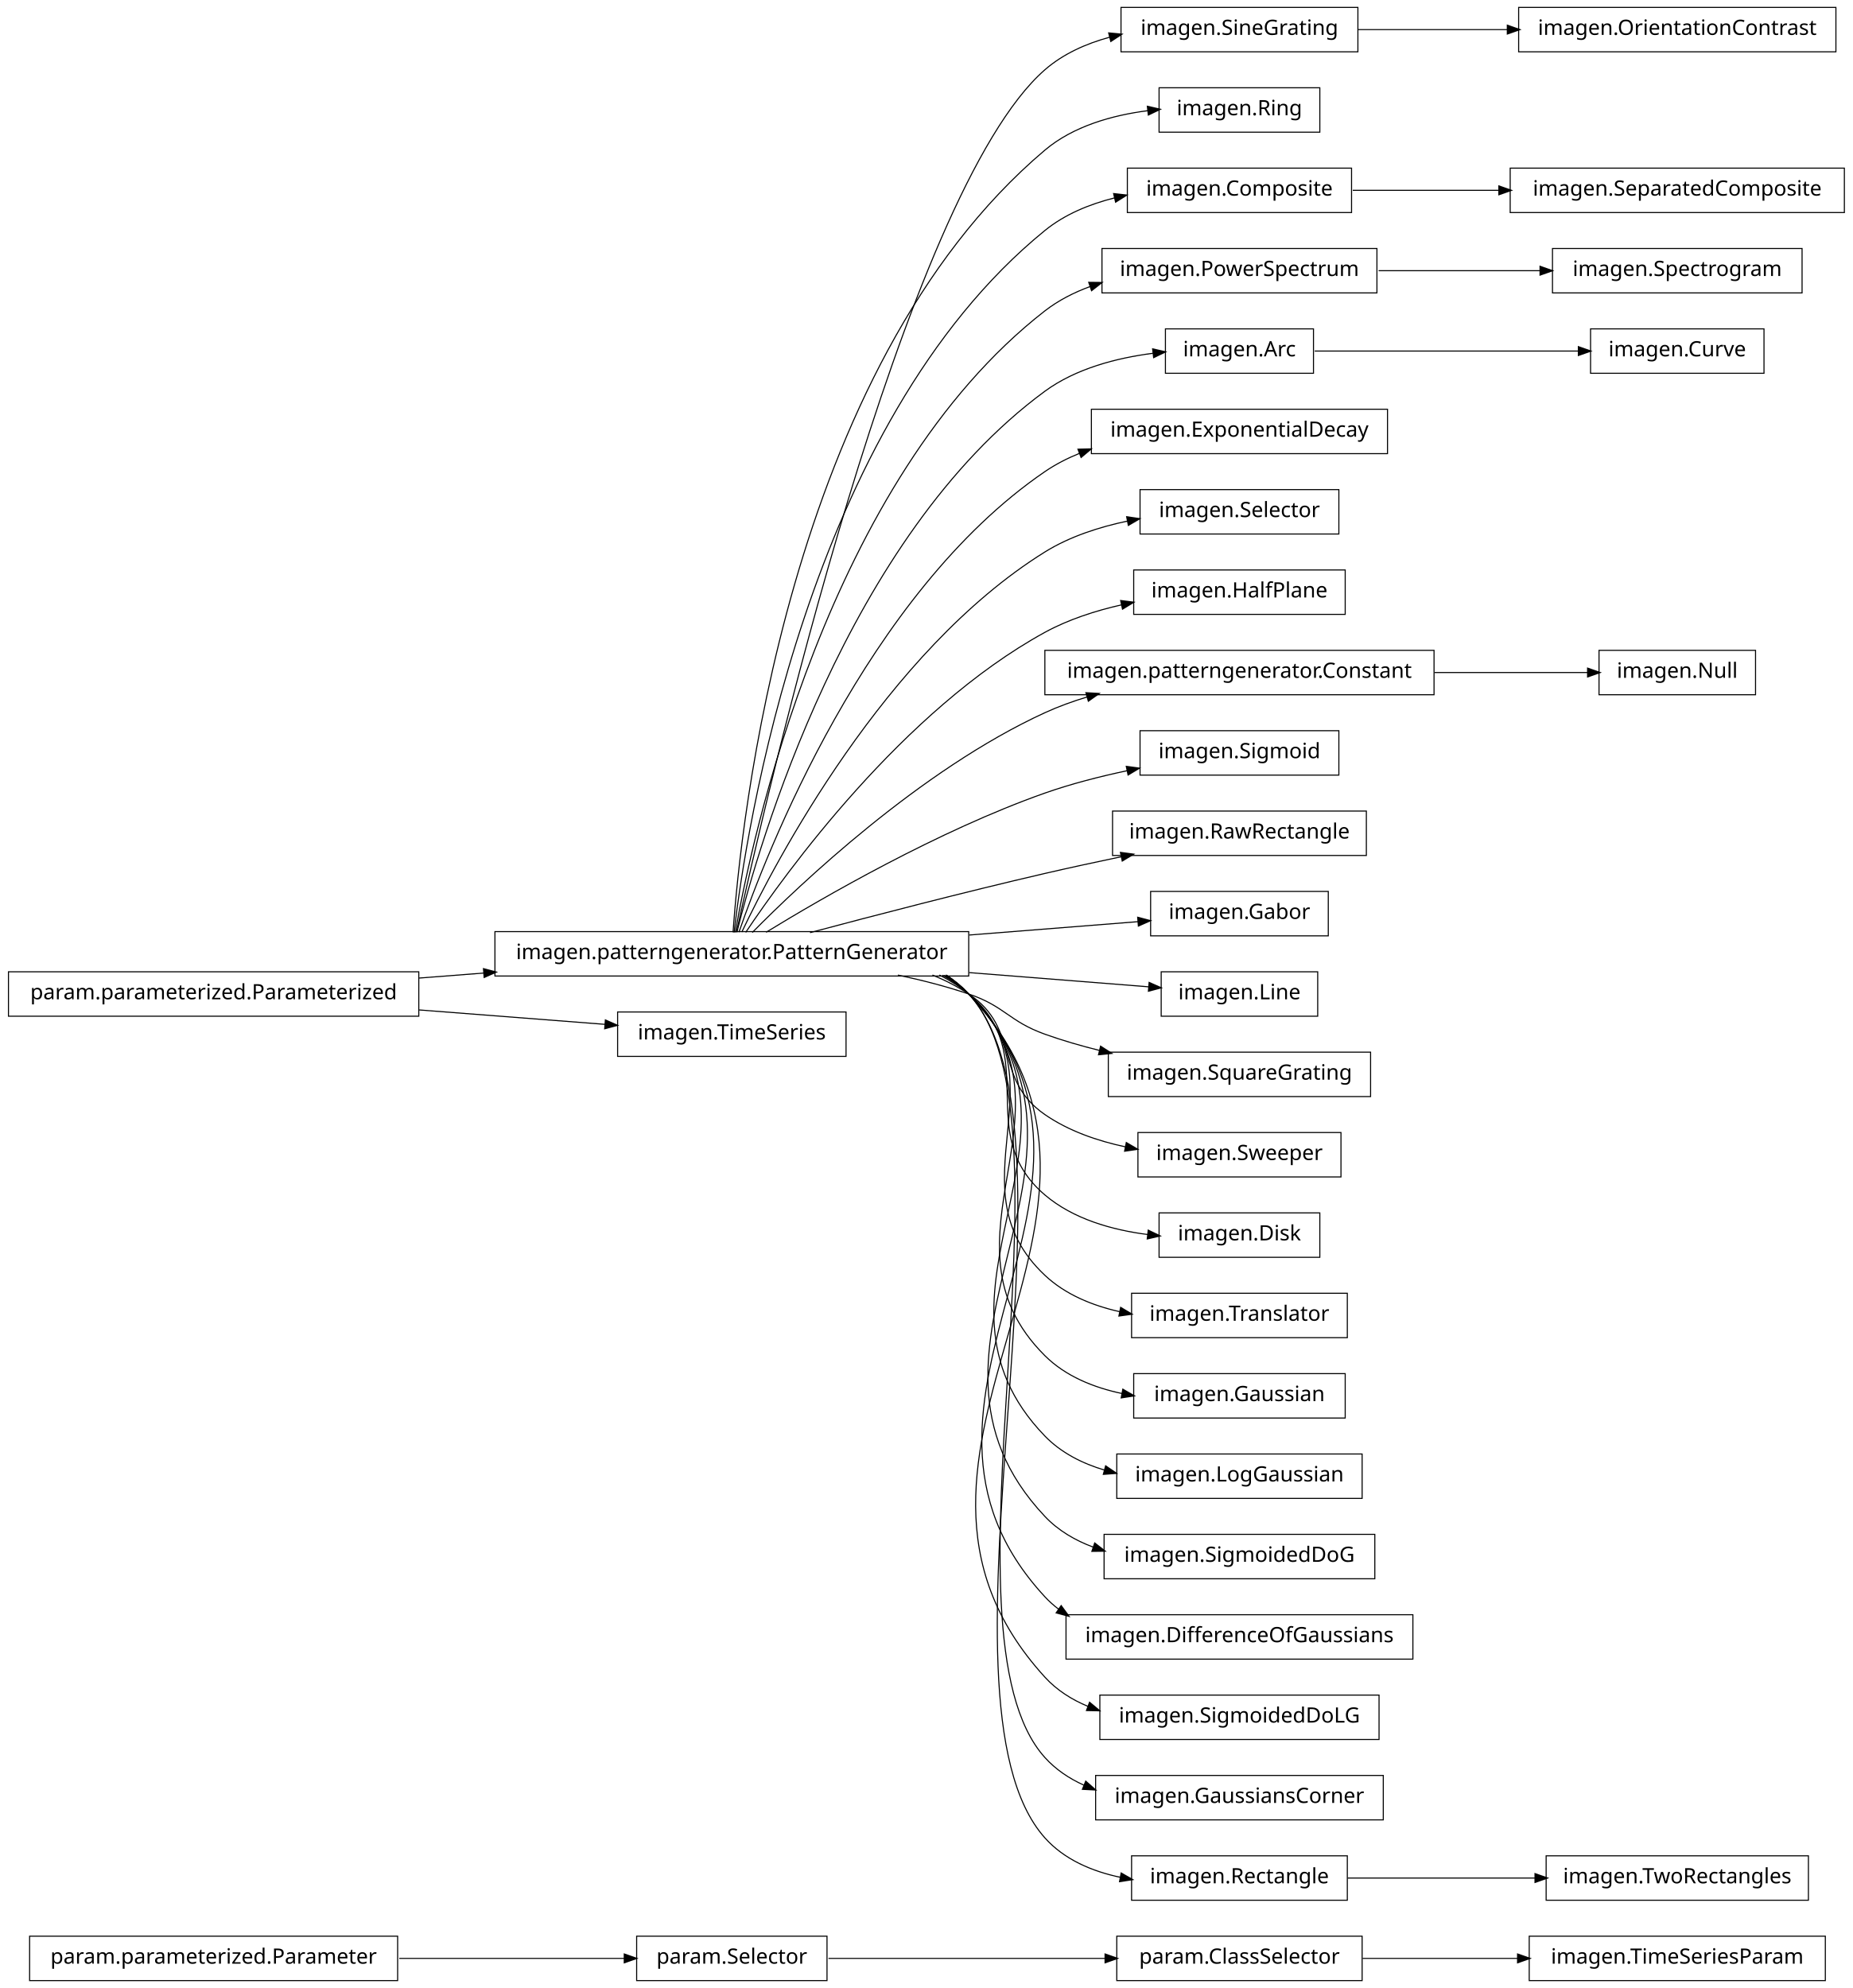
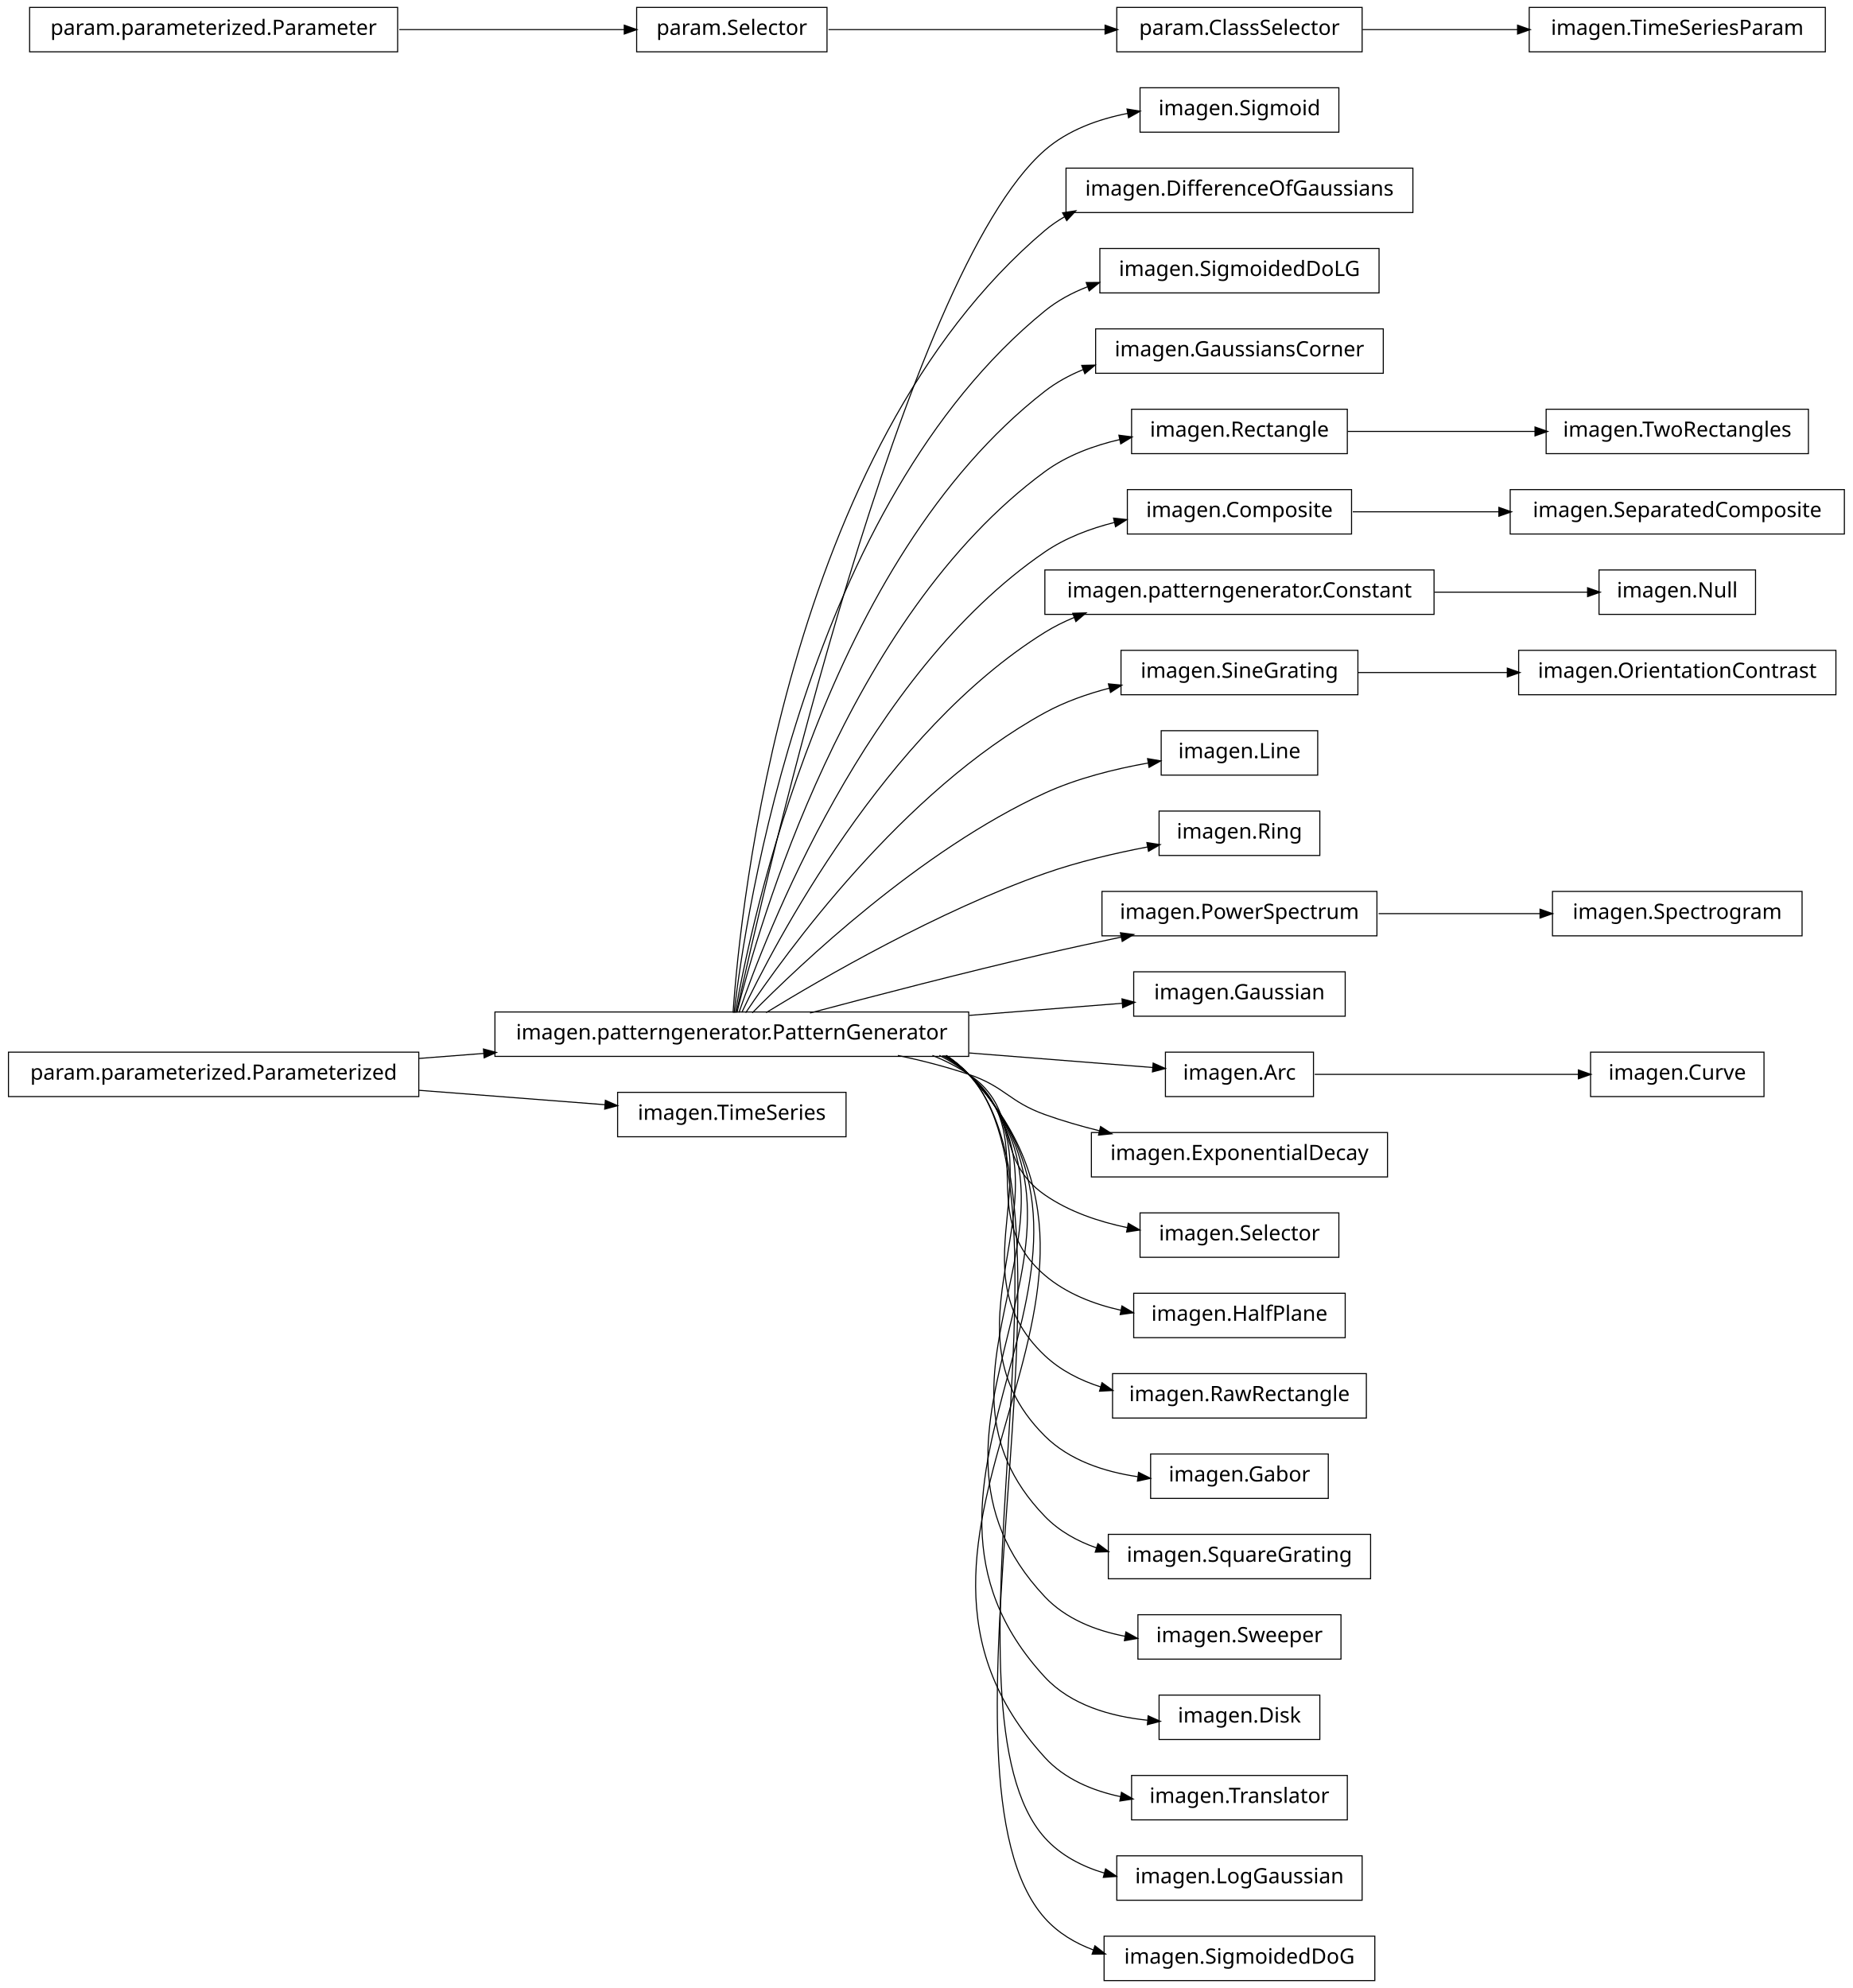
<svg xmlns="http://www.w3.org/2000/svg" width="876pt" height="940pt" viewBox="0.00 0.00 876.00 940.00">
  <g id="graph1" class="graph" transform="scale(1 1) rotate(0) translate(4 936)">
    <polygon fill="white" stroke="white" points="-4,5 -4,-936 873,-936 873,5 -4,5" />
    <g id="node1" class="node">
-       <polygon fill="none" stroke="black" stroke-width="0.5" points="859,-20.5 719,-20.5 719,0.5 859,0.5 859,-20.5" />
-       <text text-anchor="middle" x="789" y="-7.5" font-family="Vera" font-size="10.00">imagen.TimeSeriesParam</text>
+       <polygon fill="none" stroke="black" stroke-width="0.5" points="629,-894.5 535,-894.5 535,-873.5 629,-873.5 629,-894.5" />
+       <text text-anchor="middle" x="582" y="-881.5" font-family="Vera" font-size="10.00">imagen.Sigmoid</text>
    </g>
    <g id="node2" class="node">
-       <polygon fill="none" stroke="black" stroke-width="0.5" points="640,-20.5 524,-20.5 524,0.5 640,0.5 640,-20.5" />
-       <text text-anchor="middle" x="582" y="-7.5" font-family="Vera" font-size="10.00">param.ClassSelector</text>
+       <polygon fill="none" stroke="black" stroke-width="0.5" points="454,-457.5 230,-457.5 230,-436.5 454,-436.5 454,-457.5" />
+       <text text-anchor="middle" x="342" y="-444.5" font-family="Vera" font-size="10.00">imagen.patterngenerator.PatternGenerator</text>
    </g>
    <g id="edge2" class="edge">
-       <path fill="none" stroke="black" stroke-width="0.5" d="M640.212,-10C662.986,-10 689.405,-10 713.606,-10" />
-       <polygon fill="black" stroke="black" points="713.734,-11.75 718.734,-10 713.734,-8.25 713.734,-11.75" />
+       <path fill="none" stroke="black" stroke-width="0.5" d="M344.205,-457.259C356.982,-515.776 423.271,-806.818 490,-865 500.839,-874.45 515.125,-879.645 529.198,-882.394" />
+       <polygon fill="black" stroke="black" points="529.139,-884.16 534.366,-883.3 529.743,-880.713 529.139,-884.16" />
    </g>
    <g id="node4" class="node">
-       <polygon fill="none" stroke="black" stroke-width="0.5" points="864,-932.5 714,-932.5 714,-911.5 864,-911.5 864,-932.5" />
-       <text text-anchor="middle" x="789" y="-919.5" font-family="Vera" font-size="10.00">imagen.OrientationContrast</text>
-     </g>
-     <g id="node5" class="node">
-       <polygon fill="none" stroke="black" stroke-width="0.5" points="638,-932.5 526,-932.5 526,-911.5 638,-911.5 638,-932.5" />
-       <text text-anchor="middle" x="582" y="-919.5" font-family="Vera" font-size="10.00">imagen.SineGrating</text>
+       <polygon fill="none" stroke="black" stroke-width="0.5" points="664,-856.5 500,-856.5 500,-835.5 664,-835.5 664,-856.5" />
+       <text text-anchor="middle" x="582" y="-843.5" font-family="Vera" font-size="10.00">imagen.DifferenceOfGaussians</text>
    </g>
    <g id="edge4" class="edge">
-       <path fill="none" stroke="black" stroke-width="0.5" d="M638.017,-922C659.815,-922 685.2,-922 708.866,-922" />
-       <polygon fill="black" stroke="black" points="708.888,-923.75 713.888,-922 708.887,-920.25 708.888,-923.75" />
+       <path fill="none" stroke="black" stroke-width="0.5" d="M342.586,-457.178C346.009,-506.641 367.778,-723.734 490,-827 492.912,-829.46 496.059,-831.63 499.375,-833.541" />
+       <polygon fill="black" stroke="black" points="498.756,-835.194 503.993,-835.99 500.396,-832.102 498.756,-835.194" />
    </g>
    <g id="node7" class="node">
-       <polygon fill="none" stroke="black" stroke-width="0.5" points="620,-894.5 544,-894.5 544,-873.5 620,-873.5 620,-894.5" />
-       <text text-anchor="middle" x="582" y="-881.5" font-family="Vera" font-size="10.00">imagen.Ring</text>
-     </g>
-     <g id="node8" class="node">
-       <polygon fill="none" stroke="black" stroke-width="0.5" points="454,-495.5 230,-495.5 230,-474.5 454,-474.5 454,-495.5" />
-       <text text-anchor="middle" x="342" y="-482.5" font-family="Vera" font-size="10.00">imagen.patterngenerator.PatternGenerator</text>
+       <polygon fill="none" stroke="black" stroke-width="0.5" points="648,-818.5 516,-818.5 516,-797.5 648,-797.5 648,-818.5" />
+       <text text-anchor="middle" x="582" y="-805.5" font-family="Vera" font-size="10.00">imagen.SigmoidedDoLG</text>
+     </g>
+     <g id="edge6" class="edge">
+       <path fill="none" stroke="black" stroke-width="0.5" d="M343.054,-457.096C348.456,-503.427 377.339,-697.332 490,-789 495.962,-793.851 502.846,-797.559 510.111,-800.382" />
+       <polygon fill="black" stroke="black" points="509.898,-802.164 515.195,-802.198 511.075,-798.868 509.898,-802.164" />
+     </g>
+     <g id="node9" class="node">
+       <polygon fill="none" stroke="black" stroke-width="0.5" points="650,-780.5 514,-780.5 514,-759.5 650,-759.5 650,-780.5" />
+       <text text-anchor="middle" x="582" y="-767.5" font-family="Vera" font-size="10.00">imagen.GaussiansCorner</text>
+     </g>
+     <g id="edge8" class="edge">
+       <path fill="none" stroke="black" stroke-width="0.5" d="M343.642,-457.137C351.211,-500.38 386.877,-670.851 490,-751 495.439,-755.227 501.587,-758.576 508.062,-761.223" />
+       <polygon fill="black" stroke="black" points="507.776,-762.985 513.072,-763.112 509.011,-759.71 507.776,-762.985" />
+     </g>
+     <g id="node14" class="node">
+       <polygon fill="none" stroke="black" stroke-width="0.5" points="633,-742.5 531,-742.5 531,-721.5 633,-721.5 633,-742.5" />
+       <text text-anchor="middle" x="582" y="-729.5" font-family="Vera" font-size="10.00">imagen.Rectangle</text>
+     </g>
+     <g id="edge16" class="edge">
+       <path fill="none" stroke="black" stroke-width="0.5" d="M344.397,-457.219C354.341,-497.199 396.286,-644.188 490,-713 500.329,-720.584 512.984,-725.303 525.564,-728.2" />
+       <polygon fill="black" stroke="black" points="525.31,-729.935 530.564,-729.26 526.036,-726.511 525.31,-729.935" />
+     </g>
+     <g id="node17" class="node">
+       <polygon fill="none" stroke="black" stroke-width="0.5" points="635,-704.5 529,-704.5 529,-683.5 635,-683.5 635,-704.5" />
+       <text text-anchor="middle" x="582" y="-691.5" font-family="Vera" font-size="10.00">imagen.Composite</text>
+     </g>
+     <g id="edge30" class="edge">
+       <path fill="none" stroke="black" stroke-width="0.5" d="M345.371,-457.24C357.895,-493.576 405.443,-617.232 490,-675 499.78,-681.682 511.415,-686.101 523.066,-689.005" />
+       <polygon fill="black" stroke="black" points="522.789,-690.737 528.055,-690.158 523.578,-687.327 522.789,-690.737" />
+     </g>
+     <g id="node21" class="node">
+       <polygon fill="none" stroke="black" stroke-width="0.5" points="674,-666.5 490,-666.5 490,-645.5 674,-645.5 674,-666.5" />
+       <text text-anchor="middle" x="582" y="-653.5" font-family="Vera" font-size="10.00">imagen.patterngenerator.Constant</text>
+     </g>
+     <g id="edge46" class="edge">
+       <path fill="none" stroke="black" stroke-width="0.5" d="M346.723,-457.3C362.136,-489.668 414.37,-589.969 490,-637 494.363,-639.713 499.045,-642.046 503.901,-644.051" />
+       <polygon fill="black" stroke="black" points="503.516,-645.779 508.811,-645.95 504.778,-642.514 503.516,-645.779" />
+     </g>
+     <g id="node23" class="node">
+       <polygon fill="none" stroke="black" stroke-width="0.5" points="638,-628.5 526,-628.5 526,-607.5 638,-607.5 638,-628.5" />
+       <text text-anchor="middle" x="582" y="-615.5" font-family="Vera" font-size="10.00">imagen.SineGrating</text>
+     </g>
+     <g id="edge20" class="edge">
+       <path fill="none" stroke="black" stroke-width="0.5" d="M348.572,-457.145C367.101,-484.853 422.812,-562.191 490,-599 499.427,-604.165 510.097,-607.929 520.747,-610.672" />
+       <polygon fill="black" stroke="black" points="520.361,-612.38 525.634,-611.862 521.19,-608.979 520.361,-612.38" />
+     </g>
+     <g id="node25" class="node">
+       <polygon fill="none" stroke="black" stroke-width="0.5" points="619,-590.5 545,-590.5 545,-569.5 619,-569.5 619,-590.5" />
+       <text text-anchor="middle" x="582" y="-577.5" font-family="Vera" font-size="10.00">imagen.Line</text>
+     </g>
+     <g id="edge22" class="edge">
+       <path fill="none" stroke="black" stroke-width="0.5" d="M351.684,-457.097C373.872,-479.589 431.039,-533.959 490,-561 505.184,-567.964 522.944,-572.396 538.789,-575.209" />
+       <polygon fill="black" stroke="black" points="538.861,-576.996 544.082,-576.102 539.443,-573.544 538.861,-576.996" />
+     </g>
+     <g id="node29" class="node">
+       <polygon fill="none" stroke="black" stroke-width="0.5" points="620,-552.5 544,-552.5 544,-531.5 620,-531.5 620,-552.5" />
+       <text text-anchor="middle" x="582" y="-539.5" font-family="Vera" font-size="10.00">imagen.Ring</text>
+     </g>
+     <g id="edge26" class="edge">
+       <path fill="none" stroke="black" stroke-width="0.5" d="M358.209,-457.194C384.757,-473.453 439.606,-505.229 490,-523 505.477,-528.458 523.001,-532.561 538.572,-535.53" />
+       <polygon fill="black" stroke="black" points="538.537,-537.304 543.772,-536.494 539.175,-533.862 538.537,-537.304" />
+     </g>
+     <g id="node35" class="node">
+       <polygon fill="none" stroke="black" stroke-width="0.5" points="647,-514.5 517,-514.5 517,-493.5 647,-493.5 647,-514.5" />
+       <text text-anchor="middle" x="582" y="-501.5" font-family="Vera" font-size="10.00">imagen.PowerSpectrum</text>
+     </g>
+     <g id="edge58" class="edge">
+       <path fill="none" stroke="black" stroke-width="0.5" d="M378.982,-457.017C408.848,-464.981 452.009,-476.205 490,-485 501.678,-487.704 514.235,-490.421 526.202,-492.921" />
+       <polygon fill="black" stroke="black" points="526.039,-494.675 531.29,-493.979 526.751,-491.248 526.039,-494.675" />
+     </g>
+     <g id="node39" class="node">
+       <polygon fill="none" stroke="black" stroke-width="0.5" points="632,-476.5 532,-476.5 532,-455.5 632,-455.5 632,-476.5" />
+       <text text-anchor="middle" x="582" y="-463.5" font-family="Vera" font-size="10.00">imagen.Gaussian</text>
+     </g>
+     <g id="edge36" class="edge">
+       <path fill="none" stroke="black" stroke-width="0.5" d="M454.27,-455.888C479.457,-457.882 505.099,-459.912 526.734,-461.625" />
+       <polygon fill="black" stroke="black" points="526.736,-463.38 531.858,-462.03 527.012,-459.891 526.736,-463.38" />
+     </g>
+     <g id="node41" class="node">
+       <polygon fill="none" stroke="black" stroke-width="0.5" points="617,-438.5 547,-438.5 547,-417.5 617,-417.5 617,-438.5" />
+       <text text-anchor="middle" x="582" y="-425.5" font-family="Vera" font-size="10.00">imagen.Arc</text>
+     </g>
+     <g id="edge38" class="edge">
+       <path fill="none" stroke="black" stroke-width="0.5" d="M454.27,-438.112C485.364,-435.65 517.152,-433.134 541.239,-431.227" />
+       <polygon fill="black" stroke="black" points="541.413,-432.969 546.259,-430.83 541.136,-429.48 541.413,-432.969" />
+     </g>
+     <g id="node43" class="node">
+       <polygon fill="none" stroke="black" stroke-width="0.5" points="652,-400.5 512,-400.5 512,-379.5 652,-379.5 652,-400.5" />
+       <text text-anchor="middle" x="582" y="-387.5" font-family="Vera" font-size="10.00">imagen.ExponentialDecay</text>
+     </g>
+     <g id="edge40" class="edge">
+       <path fill="none" stroke="black" stroke-width="0.5" d="M420.515,-436.949C431.895,-434.553 443.353,-431.609 454,-428 471.134,-422.192 472.972,-415.112 490,-409 498.289,-406.024 507.175,-403.459 516.037,-401.263" />
+       <polygon fill="black" stroke="black" points="516.501,-402.951 520.953,-400.08 515.683,-399.548 516.501,-402.951" />
+     </g>
+     <g id="node45" class="node">
+       <polygon fill="none" stroke="black" stroke-width="0.5" points="629,-362.5 535,-362.5 535,-341.5 629,-341.5 629,-362.5" />
+       <text text-anchor="middle" x="582" y="-349.5" font-family="Vera" font-size="10.00">imagen.Selector</text>
+     </g>
+     <g id="edge42" class="edge">
+       <path fill="none" stroke="black" stroke-width="0.5" d="M436.846,-436.968C442.881,-434.512 448.666,-431.554 454,-428 478.935,-411.386 465.365,-388.056 490,-371 501.465,-363.062 515.534,-358.308 529.188,-355.495" />
+       <polygon fill="black" stroke="black" points="529.609,-357.196 534.195,-354.544 528.956,-353.758 529.609,-357.196" />
+     </g>
+     <g id="node47" class="node">
+       <polygon fill="none" stroke="black" stroke-width="0.5" points="632,-324.5 532,-324.5 532,-303.5 632,-303.5 632,-324.5" />
+       <text text-anchor="middle" x="582" y="-311.5" font-family="Vera" font-size="10.00">imagen.HalfPlane</text>
+     </g>
+     <g id="edge44" class="edge">
+       <path fill="none" stroke="black" stroke-width="0.5" d="M440.125,-436.98C445.063,-434.476 449.735,-431.508 454,-428 488.872,-399.318 455.644,-362.298 490,-333 500.079,-324.405 513.023,-319.351 525.999,-316.457" />
+       <polygon fill="black" stroke="black" points="526.607,-318.119 531.162,-315.415 525.914,-314.689 526.607,-318.119" />
+     </g>
+     <g id="node50" class="node">
+       <polygon fill="none" stroke="black" stroke-width="0.5" points="642,-286.5 522,-286.5 522,-265.5 642,-265.5 642,-286.5" />
+       <text text-anchor="middle" x="582" y="-273.5" font-family="Vera" font-size="10.00">imagen.RawRectangle</text>
+     </g>
+     <g id="edge48" class="edge">
+       <path fill="none" stroke="black" stroke-width="0.5" d="M441.576,-436.896C446.023,-434.39 450.204,-431.447 454,-428 499.336,-386.832 445.404,-336.968 490,-295 497.451,-287.988 506.775,-283.272 516.606,-280.147" />
+       <polygon fill="black" stroke="black" points="517.153,-281.811 521.468,-278.738 516.178,-278.449 517.153,-281.811" />
+     </g>
+     <g id="node52" class="node">
+       <polygon fill="none" stroke="black" stroke-width="0.5" points="624,-248.5 540,-248.5 540,-227.5 624,-227.5 624,-248.5" />
+       <text text-anchor="middle" x="582" y="-235.5" font-family="Vera" font-size="10.00">imagen.Gabor</text>
+     </g>
+     <g id="edge50" class="edge">
+       <path fill="none" stroke="black" stroke-width="0.5" d="M442.322,-436.855C446.517,-434.348 450.445,-431.417 454,-428 509.991,-374.176 434.977,-311.813 490,-257 501.523,-245.521 518.03,-240.102 533.888,-237.764" />
+       <polygon fill="black" stroke="black" points="534.494,-239.451 539.234,-237.085 534.053,-235.979 534.494,-239.451" />
+     </g>
+     <g id="node56" class="node">
+       <polygon fill="none" stroke="black" stroke-width="0.5" points="644,-210.5 520,-210.5 520,-189.5 644,-189.5 644,-210.5" />
+       <text text-anchor="middle" x="582" y="-197.5" font-family="Vera" font-size="10.00">imagen.SquareGrating</text>
+     </g>
+     <g id="edge54" class="edge">
+       <path fill="none" stroke="black" stroke-width="0.5" d="M442.975,-436.706C446.942,-434.226 450.649,-431.343 454,-428 520.734,-361.435 424.462,-286.743 490,-219 496.76,-212.013 505.36,-207.249 514.576,-204.053" />
+       <polygon fill="black" stroke="black" points="515.201,-205.691 519.446,-202.521 514.151,-202.352 515.201,-205.691" />
+     </g>
+     <g id="node58" class="node">
+       <polygon fill="none" stroke="black" stroke-width="0.5" points="630,-172.5 534,-172.5 534,-151.5 630,-151.5 630,-172.5" />
+       <text text-anchor="middle" x="582" y="-159.5" font-family="Vera" font-size="10.00">imagen.Sweeper</text>
+     </g>
+     <g id="edge56" class="edge">
+       <path fill="none" stroke="black" stroke-width="0.5" d="M443.082,-436.812C447.02,-434.304 450.692,-431.386 454,-428 531.525,-348.646 413.9,-261.722 490,-181 499.864,-170.537 513.847,-165.027 527.942,-162.3" />
+       <polygon fill="black" stroke="black" points="528.496,-163.981 533.132,-161.417 527.909,-160.53 528.496,-163.981" />
+     </g>
+     <g id="node61" class="node">
+       <polygon fill="none" stroke="black" stroke-width="0.5" points="620,-134.5 544,-134.5 544,-113.5 620,-113.5 620,-134.5" />
+       <text text-anchor="middle" x="582" y="-121.5" font-family="Vera" font-size="10.00">imagen.Disk</text>
+     </g>
+     <g id="edge60" class="edge">
+       <path fill="none" stroke="black" stroke-width="0.5" d="M443.162,-436.889C447.079,-434.361 450.725,-431.417 454,-428 542.345,-335.828 403.31,-236.73 490,-143 502.244,-129.762 521.072,-124.415 538.513,-122.611" />
+       <polygon fill="black" stroke="black" points="539.037,-124.324 543.873,-122.161 538.744,-120.836 539.037,-124.324" />
+     </g>
+     <g id="node63" class="node">
+       <polygon fill="none" stroke="black" stroke-width="0.5" points="633,-96.5 531,-96.5 531,-75.5 633,-75.5 633,-96.5" />
+       <text text-anchor="middle" x="582" y="-83.5" font-family="Vera" font-size="10.00">imagen.Translator</text>
+     </g>
+     <g id="edge62" class="edge">
+       <path fill="none" stroke="black" stroke-width="0.5" d="M443.223,-436.948C447.125,-434.404 450.75,-431.441 454,-428 553.183,-322.991 392.702,-211.758 490,-105 499.295,-94.801 512.496,-89.268 526.005,-86.431" />
+       <polygon fill="black" stroke="black" points="526.393,-88.139 530.989,-85.504 525.753,-84.698 526.393,-88.139" />
+     </g>
+     <g id="node67" class="node">
+       <polygon fill="none" stroke="black" stroke-width="0.5" points="640,-58.5 524,-58.5 524,-37.5 640,-37.5 640,-58.5" />
+       <text text-anchor="middle" x="582" y="-45.5" font-family="Vera" font-size="10.00">imagen.LogGaussian</text>
+     </g>
+     <g id="edge66" class="edge">
+       <path fill="none" stroke="black" stroke-width="0.5" d="M443.273,-436.994C447.161,-434.438 450.77,-431.46 454,-428 509.017,-369.07 436.041,-126.9 490,-67 497.478,-58.698 507.542,-53.479 518.273,-50.287" />
+       <polygon fill="black" stroke="black" points="518.864,-51.941 523.243,-48.96 517.961,-48.559 518.864,-51.941" />
+     </g>
+     <g id="node69" class="node">
+       <polygon fill="none" stroke="black" stroke-width="0.5" points="646,-20.5 518,-20.5 518,0.5 646,0.5 646,-20.5" />
+       <text text-anchor="middle" x="582" y="-7.5" font-family="Vera" font-size="10.00">imagen.SigmoidedDoG</text>
+     </g>
+     <g id="edge68" class="edge">
+       <path fill="none" stroke="black" stroke-width="0.5" d="M443.796,-436.709C447.49,-434.215 450.92,-431.33 454,-428 514.447,-362.64 430.726,-95.426 490,-29 496.23,-22.018 504.289,-17.211 513.044,-13.956" />
+       <polygon fill="black" stroke="black" points="513.788,-15.552 517.972,-12.302 512.675,-12.233 513.788,-15.552" />
+     </g>
+     <g id="node6" class="node">
+       <polygon fill="none" stroke="black" stroke-width="0.5" points="184,-932.5 10,-932.5 10,-911.5 184,-911.5 184,-932.5" />
+       <text text-anchor="middle" x="97" y="-919.5" font-family="Vera" font-size="10.00">param.parameterized.Parameter</text>
+     </g>
+     <g id="node31" class="node">
+       <polygon fill="none" stroke="black" stroke-width="0.5" points="387,-932.5 297,-932.5 297,-911.5 387,-911.5 387,-932.5" />
+       <text text-anchor="middle" x="342" y="-919.5" font-family="Vera" font-size="10.00">param.Selector</text>
+     </g>
+     <g id="edge28" class="edge">
+       <path fill="none" stroke="black" stroke-width="0.5" d="M184.759,-922C220.453,-922 260.436,-922 291.152,-922" />
+       <polygon fill="black" stroke="black" points="291.387,-923.75 296.387,-922 291.387,-920.25 291.387,-923.75" />
+     </g>
+     <g id="node11" class="node">
+       <polygon fill="none" stroke="black" stroke-width="0.5" points="194,-438.5 5.68434e-14,-438.5 0,-417.5 194,-417.5 194,-438.5" />
+       <text text-anchor="middle" x="97" y="-425.5" font-family="Vera" font-size="10.00">param.parameterized.Parameterized</text>
+     </g>
+     <g id="edge10" class="edge">
+       <path fill="none" stroke="black" stroke-width="0.5" d="M194.182,-435.537C204.286,-436.32 214.629,-437.122 224.922,-437.92" />
+       <polygon fill="black" stroke="black" points="224.849,-439.67 229.969,-438.312 225.12,-436.18 224.849,-439.67" />
+     </g>
+     <g id="node37" class="node">
+       <polygon fill="none" stroke="black" stroke-width="0.5" points="396,-419.5 288,-419.5 288,-398.5 396,-398.5 396,-419.5" />
+       <text text-anchor="middle" x="342" y="-406.5" font-family="Vera" font-size="10.00">imagen.TimeSeries</text>
+     </g>
+     <g id="edge34" class="edge">
+       <path fill="none" stroke="black" stroke-width="0.5" d="M194.182,-420.463C223.866,-418.161 255.624,-415.699 282.066,-413.648" />
+       <polygon fill="black" stroke="black" points="282.431,-415.375 287.281,-413.244 282.161,-411.885 282.431,-415.375" />
+     </g>
+     <g id="node13" class="node">
+       <polygon fill="none" stroke="black" stroke-width="0.5" points="851,-742.5 727,-742.5 727,-721.5 851,-721.5 851,-742.5" />
+       <text text-anchor="middle" x="789" y="-729.5" font-family="Vera" font-size="10.00">imagen.TwoRectangles</text>
+     </g>
+     <g id="edge12" class="edge">
+       <path fill="none" stroke="black" stroke-width="0.5" d="M633.169,-732C659.881,-732 692.903,-732 721.665,-732" />
+       <polygon fill="black" stroke="black" points="721.983,-733.75 726.983,-732 721.983,-730.25 721.983,-733.75" />
+     </g>
+     <g id="node16" class="node">
+       <polygon fill="none" stroke="black" stroke-width="0.5" points="868,-704.5 710,-704.5 710,-683.5 868,-683.5 868,-704.5" />
+       <text text-anchor="middle" x="789" y="-691.5" font-family="Vera" font-size="10.00">imagen.SeparatedComposite</text>
+     </g>
+     <g id="edge14" class="edge">
+       <path fill="none" stroke="black" stroke-width="0.5" d="M635.577,-694C656.626,-694 681.297,-694 704.625,-694" />
+       <polygon fill="black" stroke="black" points="704.893,-695.75 709.893,-694 704.892,-692.25 704.893,-695.75" />
+     </g>
+     <g id="node20" class="node">
+       <polygon fill="none" stroke="black" stroke-width="0.5" points="826,-666.5 752,-666.5 752,-645.5 826,-645.5 826,-666.5" />
+       <text text-anchor="middle" x="789" y="-653.5" font-family="Vera" font-size="10.00">imagen.Null</text>
+     </g>
+     <g id="edge18" class="edge">
+       <path fill="none" stroke="black" stroke-width="0.5" d="M674.3,-656C699.545,-656 725.69,-656 746.63,-656" />
+       <polygon fill="black" stroke="black" points="746.839,-657.75 751.839,-656 746.838,-654.25 746.839,-657.75" />
+     </g>
+     <g id="node27" class="node">
+       <polygon fill="none" stroke="black" stroke-width="0.5" points="864,-628.5 714,-628.5 714,-607.5 864,-607.5 864,-628.5" />
+       <text text-anchor="middle" x="789" y="-615.5" font-family="Vera" font-size="10.00">imagen.OrientationContrast</text>
+     </g>
+     <g id="edge24" class="edge">
+       <path fill="none" stroke="black" stroke-width="0.5" d="M638.017,-618C659.815,-618 685.2,-618 708.866,-618" />
+       <polygon fill="black" stroke="black" points="708.888,-619.75 713.888,-618 708.887,-616.25 708.888,-619.75" />
+     </g>
+     <g id="node54" class="node">
+       <polygon fill="none" stroke="black" stroke-width="0.5" points="640,-932.5 524,-932.5 524,-911.5 640,-911.5 640,-932.5" />
+       <text text-anchor="middle" x="582" y="-919.5" font-family="Vera" font-size="10.00">param.ClassSelector</text>
    </g>
    <g id="edge52" class="edge">
-       <path fill="none" stroke="black" stroke-width="0.5" d="M344.205,-495.259C356.982,-553.776 423.271,-844.818 490,-903 498.635,-910.529 509.457,-915.356 520.617,-918.398" />
-       <polygon fill="black" stroke="black" points="520.487,-920.169 525.762,-919.674 521.33,-916.772 520.487,-920.169" />
-     </g>
-     <g id="edge6" class="edge">
-       <path fill="none" stroke="black" stroke-width="0.5" d="M342.586,-495.178C346.009,-544.641 367.778,-761.734 490,-865 503.435,-876.351 521.877,-881.511 538.724,-883.681" />
-       <polygon fill="black" stroke="black" points="538.73,-885.442 543.894,-884.261 539.12,-881.964 538.73,-885.442" />
-     </g>
-     <g id="node11" class="node">
-       <polygon fill="none" stroke="black" stroke-width="0.5" points="635,-856.5 529,-856.5 529,-835.5 635,-835.5 635,-856.5" />
-       <text text-anchor="middle" x="582" y="-843.5" font-family="Vera" font-size="10.00">imagen.Composite</text>
-     </g>
-     <g id="edge8" class="edge">
-       <path fill="none" stroke="black" stroke-width="0.5" d="M343.054,-495.096C348.456,-541.427 377.339,-735.332 490,-827 499.409,-834.656 511.116,-839.467 522.992,-842.44" />
-       <polygon fill="black" stroke="black" points="522.821,-844.196 528.086,-843.604 523.602,-840.784 522.821,-844.196" />
-     </g>
-     <g id="node14" class="node">
-       <polygon fill="none" stroke="black" stroke-width="0.5" points="647,-818.5 517,-818.5 517,-797.5 647,-797.5 647,-818.5" />
-       <text text-anchor="middle" x="582" y="-805.5" font-family="Vera" font-size="10.00">imagen.PowerSpectrum</text>
-     </g>
-     <g id="edge38" class="edge">
-       <path fill="none" stroke="black" stroke-width="0.5" d="M343.642,-495.137C351.211,-538.38 386.877,-708.851 490,-789 496.398,-793.973 503.779,-797.731 511.519,-800.559" />
-       <polygon fill="black" stroke="black" points="511.082,-802.259 516.379,-802.202 512.203,-798.943 511.082,-802.259" />
-     </g>
-     <g id="node19" class="node">
-       <polygon fill="none" stroke="black" stroke-width="0.5" points="617,-780.5 547,-780.5 547,-759.5 617,-759.5 617,-780.5" />
-       <text text-anchor="middle" x="582" y="-767.5" font-family="Vera" font-size="10.00">imagen.Arc</text>
-     </g>
-     <g id="edge14" class="edge">
-       <path fill="none" stroke="black" stroke-width="0.5" d="M344.397,-495.219C354.341,-535.199 396.286,-682.188 490,-751 504.654,-761.76 523.989,-766.752 541.151,-768.959" />
-       <polygon fill="black" stroke="black" points="541.233,-770.729 546.399,-769.558 541.63,-767.252 541.233,-770.729" />
-     </g>
-     <g id="node21" class="node">
-       <polygon fill="none" stroke="black" stroke-width="0.5" points="652,-742.5 512,-742.5 512,-721.5 652,-721.5 652,-742.5" />
-       <text text-anchor="middle" x="582" y="-729.5" font-family="Vera" font-size="10.00">imagen.ExponentialDecay</text>
-     </g>
-     <g id="edge16" class="edge">
-       <path fill="none" stroke="black" stroke-width="0.5" d="M345.371,-495.24C357.895,-531.576 405.443,-655.232 490,-713 495.05,-716.45 500.595,-719.297 506.381,-721.644" />
-       <polygon fill="black" stroke="black" points="505.996,-723.369 511.292,-723.499 507.233,-720.095 505.996,-723.369" />
-     </g>
-     <g id="node23" class="node">
-       <polygon fill="none" stroke="black" stroke-width="0.5" points="629,-704.5 535,-704.5 535,-683.5 629,-683.5 629,-704.5" />
-       <text text-anchor="middle" x="582" y="-691.5" font-family="Vera" font-size="10.00">imagen.Selector</text>
-     </g>
-     <g id="edge18" class="edge">
-       <path fill="none" stroke="black" stroke-width="0.5" d="M346.723,-495.3C362.136,-527.668 414.37,-627.969 490,-675 501.718,-682.287 515.74,-686.833 529.263,-689.653" />
-       <polygon fill="black" stroke="black" points="528.975,-691.38 534.217,-690.616 529.643,-687.944 528.975,-691.38" />
-     </g>
-     <g id="node25" class="node">
-       <polygon fill="none" stroke="black" stroke-width="0.5" points="632,-666.5 532,-666.5 532,-645.5 632,-645.5 632,-666.5" />
-       <text text-anchor="middle" x="582" y="-653.5" font-family="Vera" font-size="10.00">imagen.HalfPlane</text>
-     </g>
-     <g id="edge20" class="edge">
-       <path fill="none" stroke="black" stroke-width="0.5" d="M348.572,-495.145C367.101,-522.853 422.812,-600.191 490,-637 501.112,-643.088 513.952,-647.23 526.448,-650.048" />
-       <polygon fill="black" stroke="black" points="526.147,-651.773 531.402,-651.101 526.875,-648.349 526.147,-651.773" />
-     </g>
-     <g id="node27" class="node">
-       <polygon fill="none" stroke="black" stroke-width="0.5" points="674,-628.5 490,-628.5 490,-607.5 674,-607.5 674,-628.5" />
-       <text text-anchor="middle" x="582" y="-615.5" font-family="Vera" font-size="10.00">imagen.patterngenerator.Constant</text>
-     </g>
-     <g id="edge22" class="edge">
-       <path fill="none" stroke="black" stroke-width="0.5" d="M351.684,-495.097C373.872,-517.589 431.039,-571.959 490,-599 496.384,-601.928 503.223,-604.408 510.184,-606.509" />
-       <polygon fill="black" stroke="black" points="509.729,-608.199 515.019,-607.903 510.699,-604.836 509.729,-608.199" />
-     </g>
-     <g id="node29" class="node">
-       <polygon fill="none" stroke="black" stroke-width="0.5" points="629,-590.5 535,-590.5 535,-569.5 629,-569.5 629,-590.5" />
-       <text text-anchor="middle" x="582" y="-577.5" font-family="Vera" font-size="10.00">imagen.Sigmoid</text>
-     </g>
-     <g id="edge24" class="edge">
-       <path fill="none" stroke="black" stroke-width="0.5" d="M358.209,-495.194C384.757,-511.453 439.606,-543.229 490,-561 502.356,-565.357 516.018,-568.851 528.948,-571.594" />
-       <polygon fill="black" stroke="black" points="528.803,-573.351 534.054,-572.647 529.51,-569.923 528.803,-573.351" />
-     </g>
-     <g id="node31" class="node">
-       <polygon fill="none" stroke="black" stroke-width="0.5" points="642,-552.5 522,-552.5 522,-531.5 642,-531.5 642,-552.5" />
-       <text text-anchor="middle" x="582" y="-539.5" font-family="Vera" font-size="10.00">imagen.RawRectangle</text>
-     </g>
-     <g id="edge26" class="edge">
-       <path fill="none" stroke="black" stroke-width="0.5" d="M378.982,-495.017C408.848,-502.981 452.009,-514.205 490,-523 501.678,-525.704 514.235,-528.421 526.202,-530.921" />
-       <polygon fill="black" stroke="black" points="526.039,-532.675 531.29,-531.979 526.751,-529.248 526.039,-532.675" />
-     </g>
-     <g id="node35" class="node">
-       <polygon fill="none" stroke="black" stroke-width="0.5" points="624,-514.5 540,-514.5 540,-493.5 624,-493.5 624,-514.5" />
-       <text text-anchor="middle" x="582" y="-501.5" font-family="Vera" font-size="10.00">imagen.Gabor</text>
-     </g>
-     <g id="edge30" class="edge">
-       <path fill="none" stroke="black" stroke-width="0.5" d="M454.27,-493.888C482.398,-496.115 511.095,-498.387 534.144,-500.211" />
-       <polygon fill="black" stroke="black" points="534.152,-501.967 539.274,-500.618 534.428,-498.478 534.152,-501.967" />
-     </g>
-     <g id="node37" class="node">
-       <polygon fill="none" stroke="black" stroke-width="0.5" points="619,-476.5 545,-476.5 545,-455.5 619,-455.5 619,-476.5" />
-       <text text-anchor="middle" x="582" y="-463.5" font-family="Vera" font-size="10.00">imagen.Line</text>
+       <path fill="none" stroke="black" stroke-width="0.5" d="M387.707,-922C424.748,-922 477.358,-922 518.494,-922" />
+       <polygon fill="black" stroke="black" points="518.706,-923.75 523.706,-922 518.706,-920.25 518.706,-923.75" />
+     </g>
+     <g id="node34" class="node">
+       <polygon fill="none" stroke="black" stroke-width="0.5" points="848,-514.5 730,-514.5 730,-493.5 848,-493.5 848,-514.5" />
+       <text text-anchor="middle" x="789" y="-501.5" font-family="Vera" font-size="10.00">imagen.Spectrogram</text>
    </g>
    <g id="edge32" class="edge">
-       <path fill="none" stroke="black" stroke-width="0.5" d="M454.27,-476.112C484.44,-473.724 515.264,-471.283 539.071,-469.399" />
-       <polygon fill="black" stroke="black" points="539.503,-471.12 544.35,-468.981 539.227,-467.631 539.503,-471.12" />
-     </g>
-     <g id="node39" class="node">
-       <polygon fill="none" stroke="black" stroke-width="0.5" points="644,-438.5 520,-438.5 520,-417.5 644,-417.5 644,-438.5" />
-       <text text-anchor="middle" x="582" y="-425.5" font-family="Vera" font-size="10.00">imagen.SquareGrating</text>
-     </g>
-     <g id="edge34" class="edge">
-       <path fill="none" stroke="black" stroke-width="0.5" d="M420.515,-474.949C431.895,-472.553 443.353,-469.609 454,-466 471.134,-460.192 472.972,-453.112 490,-447 498.289,-444.024 507.175,-441.459 516.037,-439.263" />
-       <polygon fill="black" stroke="black" points="516.501,-440.951 520.953,-438.08 515.683,-437.548 516.501,-440.951" />
-     </g>
-     <g id="node41" class="node">
-       <polygon fill="none" stroke="black" stroke-width="0.5" points="630,-400.5 534,-400.5 534,-379.5 630,-379.5 630,-400.5" />
-       <text text-anchor="middle" x="582" y="-387.5" font-family="Vera" font-size="10.00">imagen.Sweeper</text>
-     </g>
-     <g id="edge36" class="edge">
-       <path fill="none" stroke="black" stroke-width="0.5" d="M436.846,-474.968C442.881,-472.512 448.666,-469.554 454,-466 478.935,-449.386 465.365,-426.056 490,-409 501.226,-401.228 514.949,-396.507 528.334,-393.673" />
-       <polygon fill="black" stroke="black" points="528.675,-395.39 533.246,-392.712 528.003,-391.955 528.675,-395.39" />
-     </g>
-     <g id="node44" class="node">
-       <polygon fill="none" stroke="black" stroke-width="0.5" points="620,-362.5 544,-362.5 544,-341.5 620,-341.5 620,-362.5" />
-       <text text-anchor="middle" x="582" y="-349.5" font-family="Vera" font-size="10.00">imagen.Disk</text>
-     </g>
-     <g id="edge40" class="edge">
-       <path fill="none" stroke="black" stroke-width="0.5" d="M440.125,-474.98C445.063,-472.476 449.735,-469.508 454,-466 488.872,-437.318 455.644,-400.298 490,-371 503.383,-359.587 521.817,-354.418 538.672,-352.258" />
-       <polygon fill="black" stroke="black" points="539.069,-353.974 543.844,-351.68 538.681,-350.496 539.069,-353.974" />
-     </g>
-     <g id="node46" class="node">
-       <polygon fill="none" stroke="black" stroke-width="0.5" points="633,-324.5 531,-324.5 531,-303.5 633,-303.5 633,-324.5" />
-       <text text-anchor="middle" x="582" y="-311.5" font-family="Vera" font-size="10.00">imagen.Translator</text>
-     </g>
-     <g id="edge42" class="edge">
-       <path fill="none" stroke="black" stroke-width="0.5" d="M441.576,-474.896C446.023,-472.39 450.204,-469.447 454,-466 499.336,-424.832 445.404,-374.968 490,-333 499.646,-323.922 512.432,-318.692 525.394,-315.782" />
-       <polygon fill="black" stroke="black" points="526.002,-317.444 530.559,-314.742 525.311,-314.013 526.002,-317.444" />
-     </g>
-     <g id="node48" class="node">
-       <polygon fill="none" stroke="black" stroke-width="0.5" points="632,-286.5 532,-286.5 532,-265.5 632,-265.5 632,-286.5" />
-       <text text-anchor="middle" x="582" y="-273.5" font-family="Vera" font-size="10.00">imagen.Gaussian</text>
-     </g>
-     <g id="edge44" class="edge">
-       <path fill="none" stroke="black" stroke-width="0.5" d="M442.322,-474.855C446.517,-472.348 450.445,-469.417 454,-466 509.991,-412.176 434.977,-349.813 490,-295 499.776,-285.261 513.14,-279.884 526.651,-277.05" />
-       <polygon fill="black" stroke="black" points="527.038,-278.758 531.63,-276.118 526.393,-275.318 527.038,-278.758" />
-     </g>
-     <g id="node50" class="node">
-       <polygon fill="none" stroke="black" stroke-width="0.5" points="640,-248.5 524,-248.5 524,-227.5 640,-227.5 640,-248.5" />
-       <text text-anchor="middle" x="582" y="-235.5" font-family="Vera" font-size="10.00">imagen.LogGaussian</text>
-     </g>
-     <g id="edge46" class="edge">
-       <path fill="none" stroke="black" stroke-width="0.5" d="M442.975,-474.706C446.942,-472.226 450.649,-469.343 454,-466 520.734,-399.435 424.462,-324.743 490,-257 497.67,-249.071 507.71,-244.006 518.332,-240.845" />
-       <polygon fill="black" stroke="black" points="518.873,-242.512 523.247,-239.523 517.964,-239.132 518.873,-242.512" />
-     </g>
-     <g id="node52" class="node">
-       <polygon fill="none" stroke="black" stroke-width="0.5" points="646,-210.5 518,-210.5 518,-189.5 646,-189.5 646,-210.5" />
-       <text text-anchor="middle" x="582" y="-197.5" font-family="Vera" font-size="10.00">imagen.SigmoidedDoG</text>
-     </g>
-     <g id="edge48" class="edge">
-       <path fill="none" stroke="black" stroke-width="0.5" d="M443.082,-474.812C447.02,-472.304 450.692,-469.386 454,-466 531.525,-386.646 413.9,-299.722 490,-219 496.325,-212.291 504.342,-207.619 512.997,-204.411" />
-       <polygon fill="black" stroke="black" points="513.681,-206.027 517.863,-202.776 512.566,-202.709 513.681,-206.027" />
-     </g>
-     <g id="node54" class="node">
-       <polygon fill="none" stroke="black" stroke-width="0.5" points="664,-172.5 500,-172.5 500,-151.5 664,-151.5 664,-172.5" />
-       <text text-anchor="middle" x="582" y="-159.5" font-family="Vera" font-size="10.00">imagen.DifferenceOfGaussians</text>
-     </g>
-     <g id="edge50" class="edge">
-       <path fill="none" stroke="black" stroke-width="0.5" d="M443.162,-474.889C447.079,-472.361 450.725,-469.417 454,-466 542.345,-373.828 403.31,-274.73 490,-181 492.007,-178.83 494.191,-176.872 496.517,-175.107" />
-       <polygon fill="black" stroke="black" points="497.717,-176.406 500.85,-172.133 495.737,-173.52 497.717,-176.406" />
-     </g>
-     <g id="node60" class="node">
-       <polygon fill="none" stroke="black" stroke-width="0.5" points="648,-134.5 516,-134.5 516,-113.5 648,-113.5 648,-134.5" />
-       <text text-anchor="middle" x="582" y="-121.5" font-family="Vera" font-size="10.00">imagen.SigmoidedDoLG</text>
-     </g>
-     <g id="edge58" class="edge">
-       <path fill="none" stroke="black" stroke-width="0.5" d="M443.223,-474.948C447.125,-472.404 450.75,-469.441 454,-466 553.183,-360.991 392.702,-249.758 490,-143 495.641,-136.811 502.719,-132.34 510.432,-129.147" />
-       <polygon fill="black" stroke="black" points="511.241,-130.713 515.31,-127.321 510.013,-127.436 511.241,-130.713" />
-     </g>
-     <g id="node62" class="node">
-       <polygon fill="none" stroke="black" stroke-width="0.5" points="650,-96.5 514,-96.5 514,-75.5 650,-75.5 650,-96.5" />
-       <text text-anchor="middle" x="582" y="-83.5" font-family="Vera" font-size="10.00">imagen.GaussiansCorner</text>
-     </g>
-     <g id="edge60" class="edge">
-       <path fill="none" stroke="black" stroke-width="0.5" d="M443.273,-474.994C447.161,-472.438 450.77,-469.46 454,-466 509.017,-407.07 436.041,-164.9 490,-105 495.144,-99.29 501.512,-95.038 508.478,-91.901" />
-       <polygon fill="black" stroke="black" points="509.417,-93.408 513.389,-89.903 508.099,-90.166 509.417,-93.408" />
+       <path fill="none" stroke="black" stroke-width="0.5" d="M647.781,-504C672.206,-504 699.878,-504 724.214,-504" />
+       <polygon fill="black" stroke="black" points="724.354,-505.75 729.354,-504 724.354,-502.25 724.354,-505.75" />
+     </g>
+     <g id="node71" class="node">
+       <polygon fill="none" stroke="black" stroke-width="0.5" points="830,-438.5 748,-438.5 748,-417.5 830,-417.5 830,-438.5" />
+       <text text-anchor="middle" x="789" y="-425.5" font-family="Vera" font-size="10.00">imagen.Curve</text>
+     </g>
+     <g id="edge70" class="edge">
+       <path fill="none" stroke="black" stroke-width="0.5" d="M617.585,-428C652.1,-428 704.658,-428 742.474,-428" />
+       <polygon fill="black" stroke="black" points="742.476,-429.75 747.476,-428 742.476,-426.25 742.476,-429.75" />
    </g>
    <g id="node65" class="node">
-       <polygon fill="none" stroke="black" stroke-width="0.5" points="633,-58.5 531,-58.5 531,-37.5 633,-37.5 633,-58.5" />
-       <text text-anchor="middle" x="582" y="-45.5" font-family="Vera" font-size="10.00">imagen.Rectangle</text>
-     </g>
-     <g id="edge66" class="edge">
-       <path fill="none" stroke="black" stroke-width="0.5" d="M443.796,-474.709C447.49,-472.215 450.92,-469.33 454,-466 514.447,-400.64 430.726,-133.426 490,-67 499.187,-56.704 512.351,-51.138 525.86,-48.301" />
-       <polygon fill="black" stroke="black" points="526.249,-50.008 530.845,-47.375 525.61,-46.567 526.249,-50.008" />
-     </g>
-     <g id="node10" class="node">
-       <polygon fill="none" stroke="black" stroke-width="0.5" points="184,-20.5 10,-20.5 10,0.5 184,0.5 184,-20.5" />
-       <text text-anchor="middle" x="97" y="-7.5" font-family="Vera" font-size="10.00">param.parameterized.Parameter</text>
-     </g>
-     <g id="node33" class="node">
-       <polygon fill="none" stroke="black" stroke-width="0.5" points="387,-20.5 297,-20.5 297,0.5 387,0.5 387,-20.5" />
-       <text text-anchor="middle" x="342" y="-7.5" font-family="Vera" font-size="10.00">param.Selector</text>
-     </g>
-     <g id="edge28" class="edge">
-       <path fill="none" stroke="black" stroke-width="0.5" d="M184.759,-10C220.453,-10 260.436,-10 291.152,-10" />
-       <polygon fill="black" stroke="black" points="291.387,-11.75 296.387,-10 291.387,-8.25 291.387,-11.75" />
-     </g>
-     <g id="node67" class="node">
-       <polygon fill="none" stroke="black" stroke-width="0.5" points="868,-856.5 710,-856.5 710,-835.5 868,-835.5 868,-856.5" />
-       <text text-anchor="middle" x="789" y="-843.5" font-family="Vera" font-size="10.00">imagen.SeparatedComposite</text>
+       <polygon fill="none" stroke="black" stroke-width="0.5" points="859,-932.5 719,-932.5 719,-911.5 859,-911.5 859,-932.5" />
+       <text text-anchor="middle" x="789" y="-919.5" font-family="Vera" font-size="10.00">imagen.TimeSeriesParam</text>
    </g>
    <g id="edge64" class="edge">
-       <path fill="none" stroke="black" stroke-width="0.5" d="M635.577,-846C656.626,-846 681.297,-846 704.625,-846" />
-       <polygon fill="black" stroke="black" points="704.893,-847.75 709.893,-846 704.892,-844.25 704.893,-847.75" />
-     </g>
-     <g id="node13" class="node">
-       <polygon fill="none" stroke="black" stroke-width="0.5" points="848,-818.5 730,-818.5 730,-797.5 848,-797.5 848,-818.5" />
-       <text text-anchor="middle" x="789" y="-805.5" font-family="Vera" font-size="10.00">imagen.Spectrogram</text>
-     </g>
-     <g id="edge10" class="edge">
-       <path fill="none" stroke="black" stroke-width="0.5" d="M647.781,-808C672.206,-808 699.878,-808 724.214,-808" />
-       <polygon fill="black" stroke="black" points="724.354,-809.75 729.354,-808 724.354,-806.25 724.354,-809.75" />
-     </g>
-     <g id="node16" class="node">
-       <polygon fill="none" stroke="black" stroke-width="0.5" points="396,-457.5 288,-457.5 288,-436.5 396,-436.5 396,-457.5" />
-       <text text-anchor="middle" x="342" y="-444.5" font-family="Vera" font-size="10.00">imagen.TimeSeries</text>
-     </g>
-     <g id="node17" class="node">
-       <polygon fill="none" stroke="black" stroke-width="0.5" points="194,-476.5 5.68434e-14,-476.5 0,-455.5 194,-455.5 194,-476.5" />
-       <text text-anchor="middle" x="97" y="-463.5" font-family="Vera" font-size="10.00">param.parameterized.Parameterized</text>
-     </g>
-     <g id="edge70" class="edge">
-       <path fill="none" stroke="black" stroke-width="0.5" d="M194.182,-473.537C204.286,-474.32 214.629,-475.122 224.922,-475.92" />
-       <polygon fill="black" stroke="black" points="224.849,-477.67 229.969,-476.312 225.12,-474.18 224.849,-477.67" />
-     </g>
-     <g id="edge12" class="edge">
-       <path fill="none" stroke="black" stroke-width="0.5" d="M194.182,-458.463C223.866,-456.161 255.624,-453.699 282.066,-451.648" />
-       <polygon fill="black" stroke="black" points="282.431,-453.375 287.281,-451.244 282.161,-449.885 282.431,-453.375" />
-     </g>
-     <g id="node57" class="node">
-       <polygon fill="none" stroke="black" stroke-width="0.5" points="830,-780.5 748,-780.5 748,-759.5 830,-759.5 830,-780.5" />
-       <text text-anchor="middle" x="789" y="-767.5" font-family="Vera" font-size="10.00">imagen.Curve</text>
-     </g>
-     <g id="edge54" class="edge">
-       <path fill="none" stroke="black" stroke-width="0.5" d="M617.585,-770C652.1,-770 704.658,-770 742.474,-770" />
-       <polygon fill="black" stroke="black" points="742.476,-771.75 747.476,-770 742.476,-768.25 742.476,-771.75" />
-     </g>
-     <g id="node70" class="node">
-       <polygon fill="none" stroke="black" stroke-width="0.5" points="826,-628.5 752,-628.5 752,-607.5 826,-607.5 826,-628.5" />
-       <text text-anchor="middle" x="789" y="-615.5" font-family="Vera" font-size="10.00">imagen.Null</text>
-     </g>
-     <g id="edge68" class="edge">
-       <path fill="none" stroke="black" stroke-width="0.5" d="M674.3,-618C699.545,-618 725.69,-618 746.63,-618" />
-       <polygon fill="black" stroke="black" points="746.839,-619.75 751.839,-618 746.838,-616.25 746.839,-619.75" />
-     </g>
-     <g id="edge56" class="edge">
-       <path fill="none" stroke="black" stroke-width="0.5" d="M387.707,-10C424.748,-10 477.358,-10 518.494,-10" />
-       <polygon fill="black" stroke="black" points="518.706,-11.75 523.706,-10 518.706,-8.25 518.706,-11.75" />
-     </g>
-     <g id="node64" class="node">
-       <polygon fill="none" stroke="black" stroke-width="0.5" points="851,-58.5 727,-58.5 727,-37.5 851,-37.5 851,-58.5" />
-       <text text-anchor="middle" x="789" y="-45.5" font-family="Vera" font-size="10.00">imagen.TwoRectangles</text>
-     </g>
-     <g id="edge62" class="edge">
-       <path fill="none" stroke="black" stroke-width="0.5" d="M633.169,-48C659.881,-48 692.903,-48 721.665,-48" />
-       <polygon fill="black" stroke="black" points="721.983,-49.75 726.983,-48 721.983,-46.25 721.983,-49.75" />
+       <path fill="none" stroke="black" stroke-width="0.5" d="M640.212,-922C662.986,-922 689.405,-922 713.606,-922" />
+       <polygon fill="black" stroke="black" points="713.734,-923.75 718.734,-922 713.734,-920.25 713.734,-923.75" />
    </g>
  </g>
</svg>
